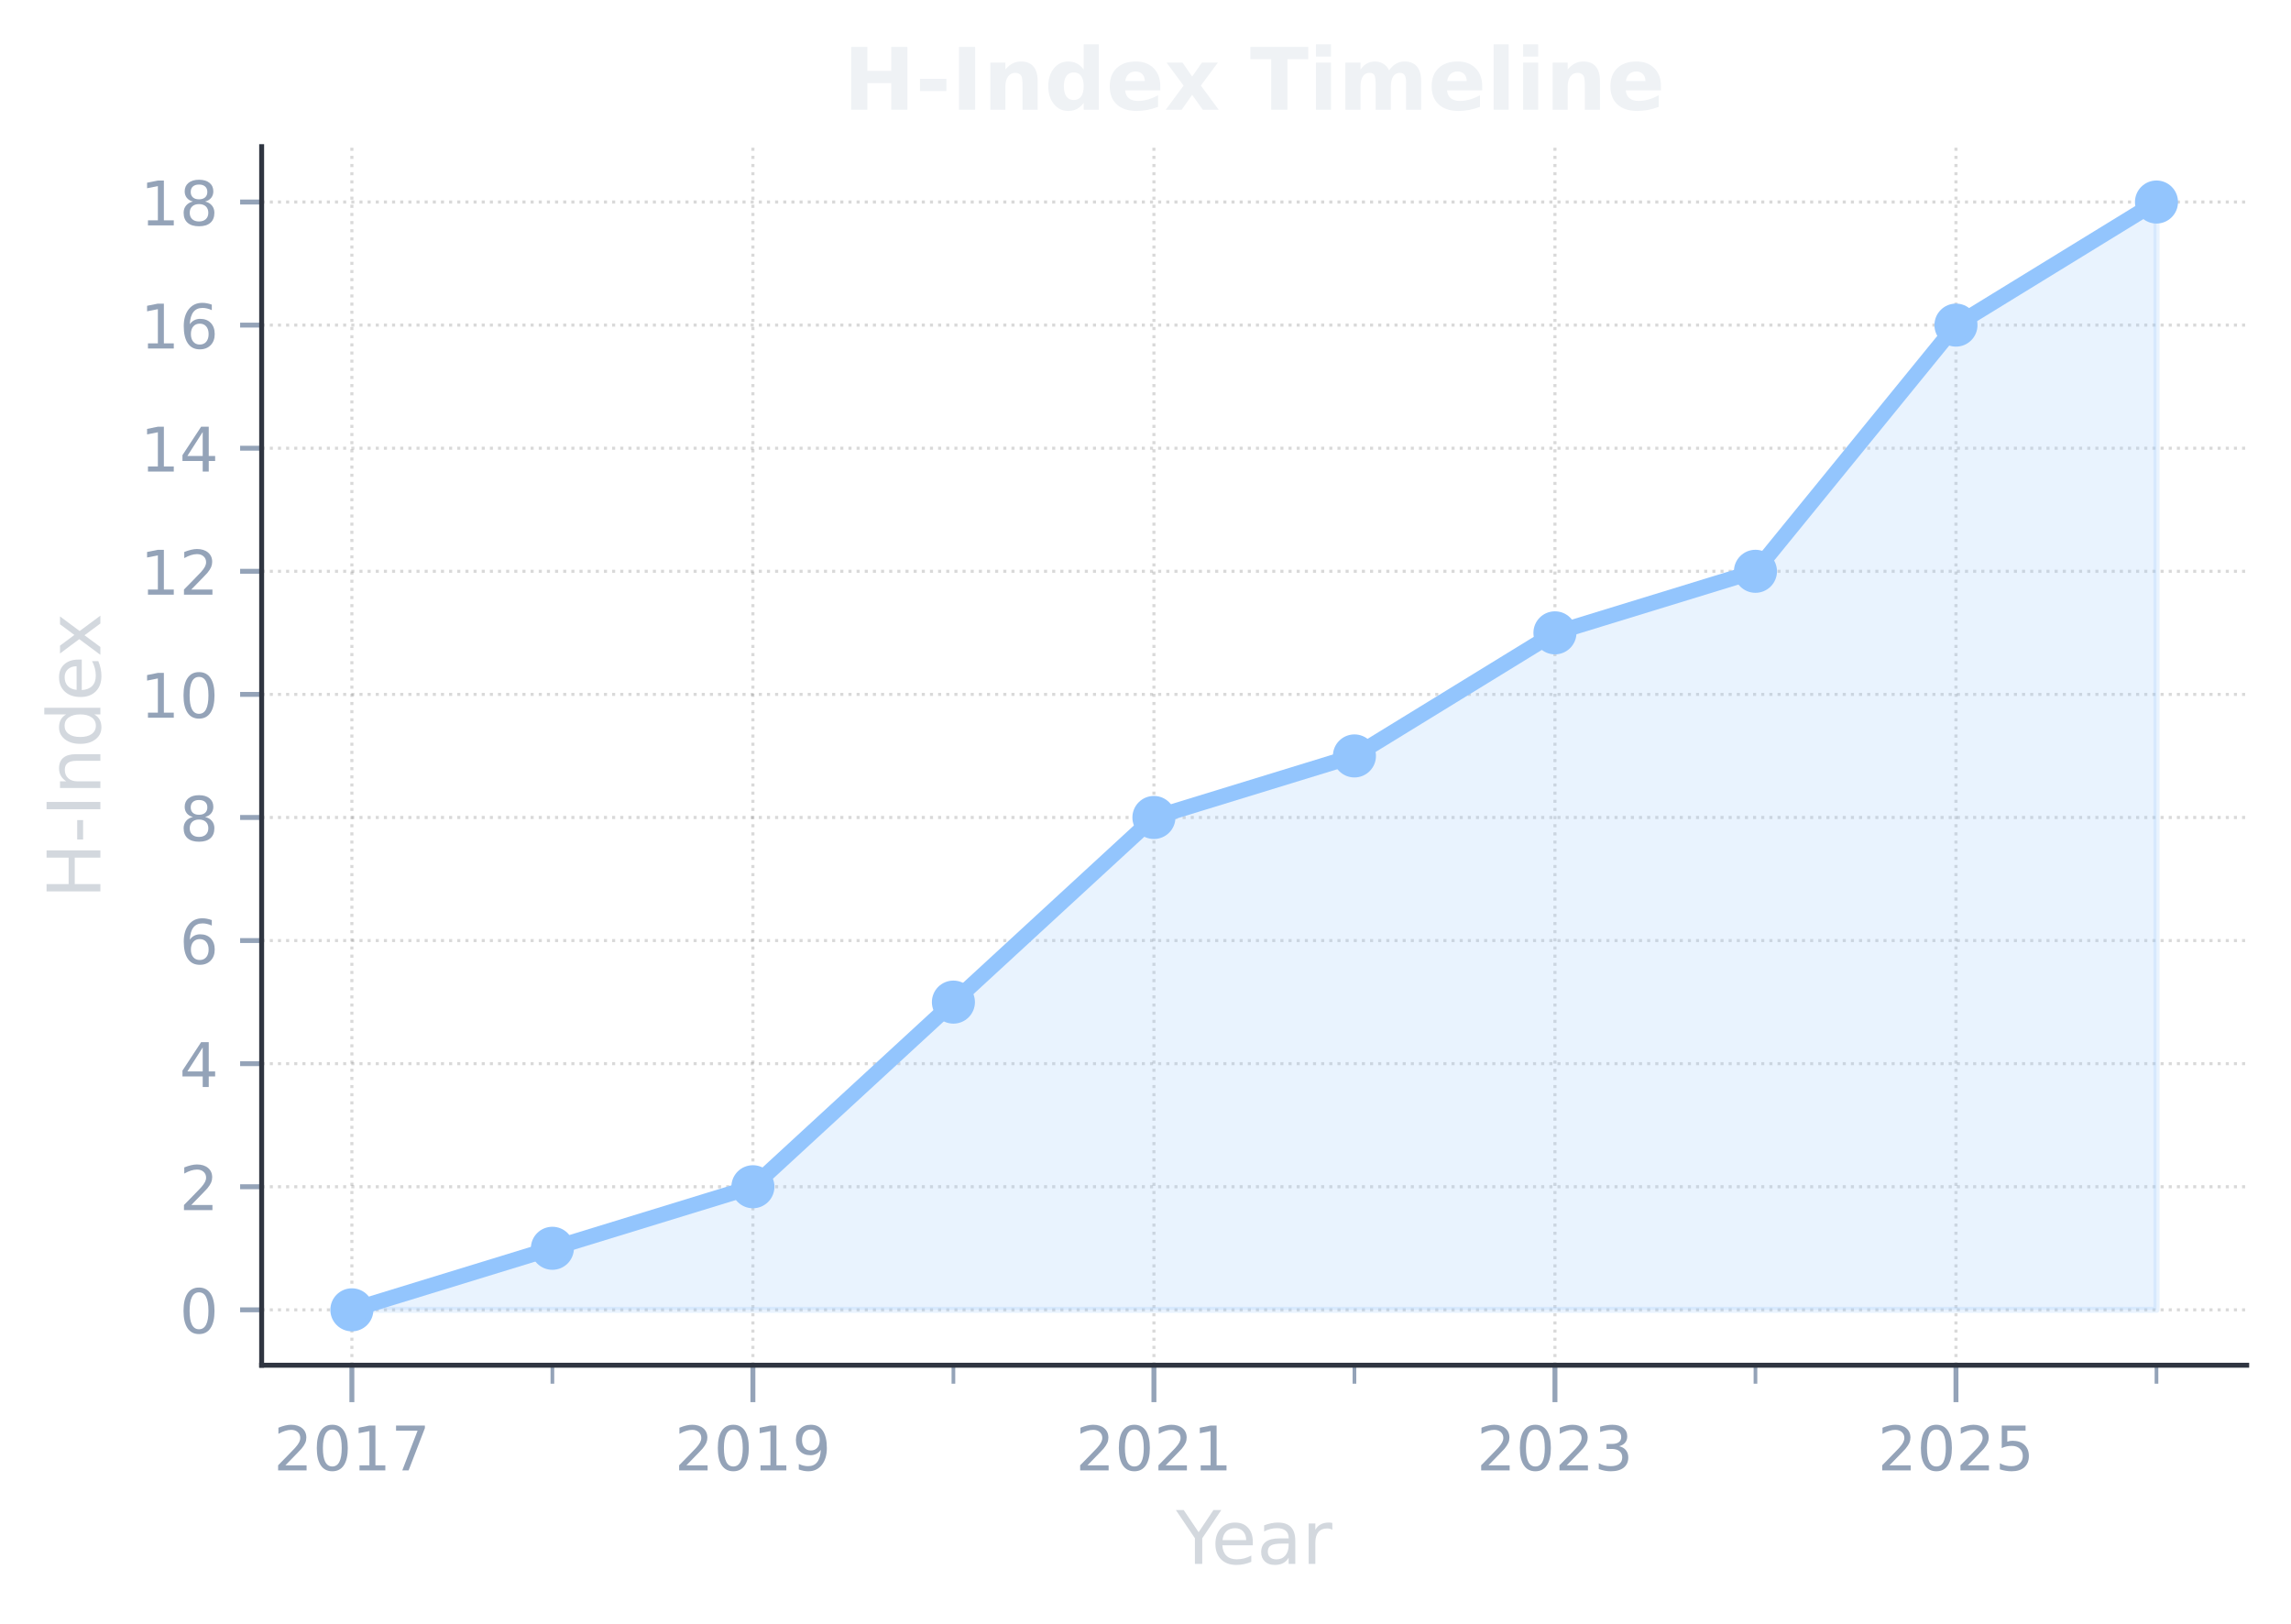
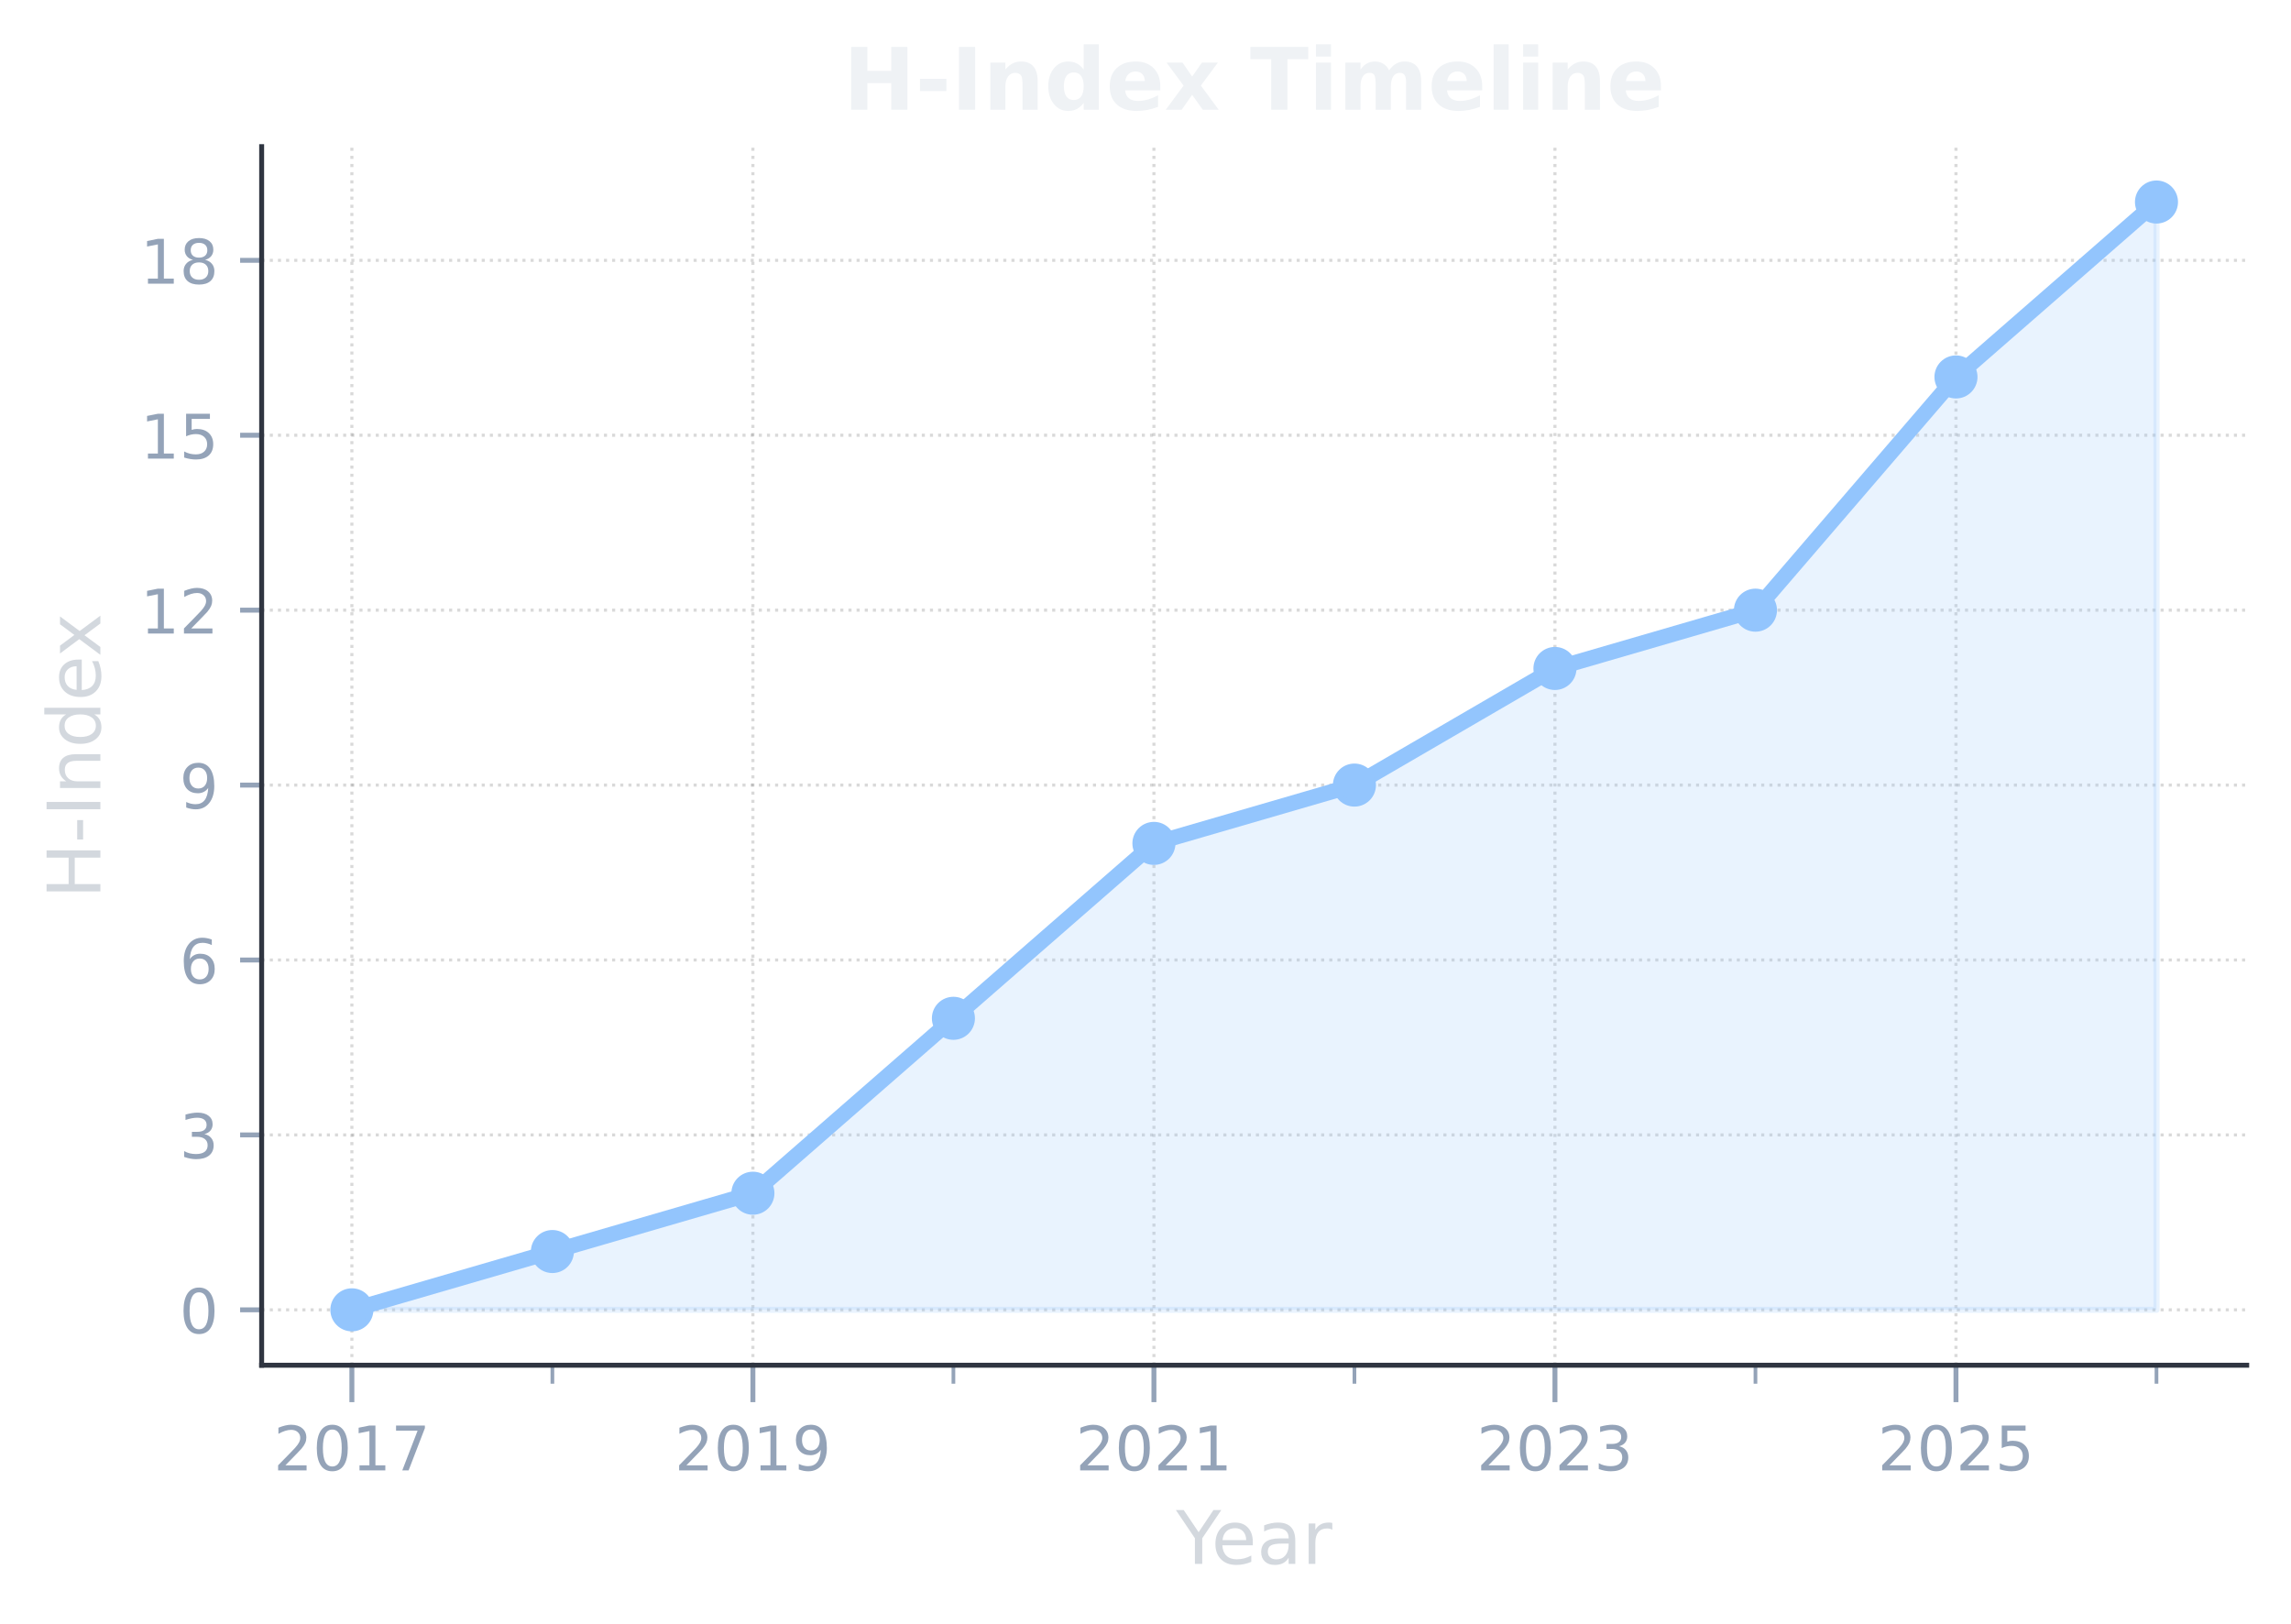
<svg xmlns="http://www.w3.org/2000/svg" xmlns:xlink="http://www.w3.org/1999/xlink" width="372.469pt" height="263.93pt" viewBox="0 0 372.469 263.93" version="1.1">
  <defs>
    <style type="text/css">*{stroke-linejoin: round; stroke-linecap: butt}</style>
  </defs>
  <g id="figure_1">
    <g id="patch_1">
      <path d="M 0 263.93  L 372.469 263.93  L 372.469 0  L 0 0  L 0 263.93  z " style="fill: none" />
    </g>
    <g id="axes_1">
      <g id="patch_2">
        <path d="M 42.539 221.938  L 365.269 221.938  L 365.269 23.838  L 42.539 23.838  L 42.539 221.938  z " style="fill: none" />
      </g>
      <g id="matplotlib.axis_1">
        <g id="xtick_1">
          <g id="line2d_1">
            <path d="M 57.208 221.938  L 57.208 23.838  " clip-path="url(#pfff3658a6b)" style="fill: none; stroke-dasharray: 0.5,0.825; stroke-dashoffset: 0; stroke: #808080; stroke-opacity: 0.3; stroke-width: 0.5" />
          </g>
          <g id="line2d_2">
            <defs>
              <path id="m6882a6912c" d="M 0 0  L 0 6  " style="stroke: #94a3b8; stroke-width: 0.8" />
            </defs>
            <g>
              <use xlink:href="#m6882a6912c" x="57.208" y="221.938" style="fill: #94a3b8; stroke: #94a3b8; stroke-width: 0.8" />
            </g>
          </g>
          <g id="text_1">
            <g style="fill: #94a3b8" transform="translate(44.48329 239.0362) scale(0.1 -0.1)">
              <defs>
                <path id="DejaVuSans-32" d="M 1228 531  L 3431 531  L 3431 0  L 469 0  L 469 531  Q 828 903 1448 1529  Q 2069 2156 2228 2338  Q 2531 2678 2651 2914  Q 2772 3150 2772 3378  Q 2772 3750 2511 3984  Q 2250 4219 1831 4219  Q 1534 4219 1204 4116  Q 875 4013 500 3803  L 500 4441  Q 881 4594 1212 4672  Q 1544 4750 1819 4750  Q 2544 4750 2975 4387  Q 3406 4025 3406 3419  Q 3406 3131 3298 2873  Q 3191 2616 2906 2266  Q 2828 2175 2409 1742  Q 1991 1309 1228 531  z " transform="scale(0.015625)" />
                <path id="DejaVuSans-30" d="M 2034 4250  Q 1547 4250 1301 3770  Q 1056 3291 1056 2328  Q 1056 1369 1301 889  Q 1547 409 2034 409  Q 2525 409 2770 889  Q 3016 1369 3016 2328  Q 3016 3291 2770 3770  Q 2525 4250 2034 4250  z M 2034 4750  Q 2819 4750 3233 4129  Q 3647 3509 3647 2328  Q 3647 1150 3233 529  Q 2819 -91 2034 -91  Q 1250 -91 836 529  Q 422 1150 422 2328  Q 422 3509 836 4129  Q 1250 4750 2034 4750  z " transform="scale(0.015625)" />
                <path id="DejaVuSans-31" d="M 794 531  L 1825 531  L 1825 4091  L 703 3866  L 703 4441  L 1819 4666  L 2450 4666  L 2450 531  L 3481 531  L 3481 0  L 794 0  L 794 531  z " transform="scale(0.015625)" />
                <path id="DejaVuSans-37" d="M 525 4666  L 3525 4666  L 3525 4397  L 1831 0  L 1172 0  L 2766 4134  L 525 4134  L 525 4666  z " transform="scale(0.015625)" />
              </defs>
              <use xlink:href="#DejaVuSans-32" />
              <use xlink:href="#DejaVuSans-30" transform="translate(63.62305 0)" />
              <use xlink:href="#DejaVuSans-31" transform="translate(127.2461 0)" />
              <use xlink:href="#DejaVuSans-37" transform="translate(190.8691 0)" />
            </g>
          </g>
        </g>
        <g id="xtick_2">
          <g id="line2d_3">
            <path d="M 122.406 221.938  L 122.406 23.838  " clip-path="url(#pfff3658a6b)" style="fill: none; stroke-dasharray: 0.5,0.825; stroke-dashoffset: 0; stroke: #808080; stroke-opacity: 0.3; stroke-width: 0.5" />
          </g>
          <g id="line2d_4">
            <g>
              <use xlink:href="#m6882a6912c" x="122.406" y="221.938" style="fill: #94a3b8; stroke: #94a3b8; stroke-width: 0.8" />
            </g>
          </g>
          <g id="text_2">
            <g style="fill: #94a3b8" transform="translate(109.6813 239.0362) scale(0.1 -0.1)">
              <defs>
                <path id="DejaVuSans-39" d="M 703 97  L 703 672  Q 941 559 1184 500  Q 1428 441 1663 441  Q 2288 441 2617 861  Q 2947 1281 2994 2138  Q 2813 1869 2534 1725  Q 2256 1581 1919 1581  Q 1219 1581 811 2004  Q 403 2428 403 3163  Q 403 3881 828 4315  Q 1253 4750 1959 4750  Q 2769 4750 3195 4129  Q 3622 3509 3622 2328  Q 3622 1225 3098 567  Q 2575 -91 1691 -91  Q 1453 -91 1209 -44  Q 966 3 703 97  z M 1959 2075  Q 2384 2075 2632 2365  Q 2881 2656 2881 3163  Q 2881 3666 2632 3958  Q 2384 4250 1959 4250  Q 1534 4250 1286 3958  Q 1038 3666 1038 3163  Q 1038 2656 1286 2365  Q 1534 2075 1959 2075  z " transform="scale(0.015625)" />
              </defs>
              <use xlink:href="#DejaVuSans-32" />
              <use xlink:href="#DejaVuSans-30" transform="translate(63.62305 0)" />
              <use xlink:href="#DejaVuSans-31" transform="translate(127.2461 0)" />
              <use xlink:href="#DejaVuSans-39" transform="translate(190.8691 0)" />
            </g>
          </g>
        </g>
        <g id="xtick_3">
          <g id="line2d_5">
            <path d="M 187.604 221.938  L 187.604 23.838  " clip-path="url(#pfff3658a6b)" style="fill: none; stroke-dasharray: 0.5,0.825; stroke-dashoffset: 0; stroke: #808080; stroke-opacity: 0.3; stroke-width: 0.5" />
          </g>
          <g id="line2d_6">
            <g>
              <use xlink:href="#m6882a6912c" x="187.604" y="221.938" style="fill: #94a3b8; stroke: #94a3b8; stroke-width: 0.8" />
            </g>
          </g>
          <g id="text_3">
            <g style="fill: #94a3b8" transform="translate(174.8793 239.0362) scale(0.1 -0.1)">
              <use xlink:href="#DejaVuSans-32" />
              <use xlink:href="#DejaVuSans-30" transform="translate(63.62305 0)" />
              <use xlink:href="#DejaVuSans-32" transform="translate(127.2461 0)" />
              <use xlink:href="#DejaVuSans-31" transform="translate(190.8691 0)" />
            </g>
          </g>
        </g>
        <g id="xtick_4">
          <g id="line2d_7">
            <path d="M 252.802 221.938  L 252.802 23.838  " clip-path="url(#pfff3658a6b)" style="fill: none; stroke-dasharray: 0.5,0.825; stroke-dashoffset: 0; stroke: #808080; stroke-opacity: 0.3; stroke-width: 0.5" />
          </g>
          <g id="line2d_8">
            <g>
              <use xlink:href="#m6882a6912c" x="252.802" y="221.938" style="fill: #94a3b8; stroke: #94a3b8; stroke-width: 0.8" />
            </g>
          </g>
          <g id="text_4">
            <g style="fill: #94a3b8" transform="translate(240.0772 239.0362) scale(0.1 -0.1)">
              <defs>
                <path id="DejaVuSans-33" d="M 2597 2516  Q 3050 2419 3304 2112  Q 3559 1806 3559 1356  Q 3559 666 3084 287  Q 2609 -91 1734 -91  Q 1441 -91 1130 -33  Q 819 25 488 141  L 488 750  Q 750 597 1062 519  Q 1375 441 1716 441  Q 2309 441 2620 675  Q 2931 909 2931 1356  Q 2931 1769 2642 2001  Q 2353 2234 1838 2234  L 1294 2234  L 1294 2753  L 1863 2753  Q 2328 2753 2575 2939  Q 2822 3125 2822 3475  Q 2822 3834 2567 4026  Q 2313 4219 1838 4219  Q 1578 4219 1281 4162  Q 984 4106 628 3988  L 628 4550  Q 988 4650 1302 4700  Q 1616 4750 1894 4750  Q 2613 4750 3031 4423  Q 3450 4097 3450 3541  Q 3450 3153 3228 2886  Q 3006 2619 2597 2516  z " transform="scale(0.015625)" />
              </defs>
              <use xlink:href="#DejaVuSans-32" />
              <use xlink:href="#DejaVuSans-30" transform="translate(63.62305 0)" />
              <use xlink:href="#DejaVuSans-32" transform="translate(127.2461 0)" />
              <use xlink:href="#DejaVuSans-33" transform="translate(190.8691 0)" />
            </g>
          </g>
        </g>
        <g id="xtick_5">
          <g id="line2d_9">
            <path d="M 318 221.938  L 318 23.838  " clip-path="url(#pfff3658a6b)" style="fill: none; stroke-dasharray: 0.5,0.825; stroke-dashoffset: 0; stroke: #808080; stroke-opacity: 0.3; stroke-width: 0.5" />
          </g>
          <g id="line2d_10">
            <g>
              <use xlink:href="#m6882a6912c" x="318" y="221.938" style="fill: #94a3b8; stroke: #94a3b8; stroke-width: 0.8" />
            </g>
          </g>
          <g id="text_5">
            <g style="fill: #94a3b8" transform="translate(305.2752 239.0362) scale(0.1 -0.1)">
              <defs>
                <path id="DejaVuSans-35" d="M 691 4666  L 3169 4666  L 3169 4134  L 1269 4134  L 1269 2991  Q 1406 3038 1543 3061  Q 1681 3084 1819 3084  Q 2600 3084 3056 2656  Q 3513 2228 3513 1497  Q 3513 744 3044 326  Q 2575 -91 1722 -91  Q 1428 -91 1123 -41  Q 819 9 494 109  L 494 744  Q 775 591 1075 516  Q 1375 441 1709 441  Q 2250 441 2565 725  Q 2881 1009 2881 1497  Q 2881 1984 2565 2268  Q 2250 2553 1709 2553  Q 1456 2553 1204 2497  Q 953 2441 691 2322  L 691 4666  z " transform="scale(0.015625)" />
              </defs>
              <use xlink:href="#DejaVuSans-32" />
              <use xlink:href="#DejaVuSans-30" transform="translate(63.62305 0)" />
              <use xlink:href="#DejaVuSans-32" transform="translate(127.2461 0)" />
              <use xlink:href="#DejaVuSans-35" transform="translate(190.8691 0)" />
            </g>
          </g>
        </g>
        <g id="xtick_6">
          <g id="line2d_11">
            <defs>
              <path id="m7486b54701" d="M 0 0  L 0 3  " style="stroke: #94a3b8; stroke-width: 0.6" />
            </defs>
            <g>
              <use xlink:href="#m7486b54701" x="89.807" y="221.938" style="fill: #94a3b8; stroke: #94a3b8; stroke-width: 0.6" />
            </g>
          </g>
        </g>
        <g id="xtick_7">
          <g id="line2d_12">
            <g>
              <use xlink:href="#m7486b54701" x="155.005" y="221.938" style="fill: #94a3b8; stroke: #94a3b8; stroke-width: 0.6" />
            </g>
          </g>
        </g>
        <g id="xtick_8">
          <g id="line2d_13">
            <g>
              <use xlink:href="#m7486b54701" x="220.203" y="221.938" style="fill: #94a3b8; stroke: #94a3b8; stroke-width: 0.6" />
            </g>
          </g>
        </g>
        <g id="xtick_9">
          <g id="line2d_14">
            <g>
              <use xlink:href="#m7486b54701" x="285.401" y="221.938" style="fill: #94a3b8; stroke: #94a3b8; stroke-width: 0.6" />
            </g>
          </g>
        </g>
        <g id="xtick_10">
          <g id="line2d_15">
            <g>
              <use xlink:href="#m7486b54701" x="350.599" y="221.938" style="fill: #94a3b8; stroke: #94a3b8; stroke-width: 0.6" />
            </g>
          </g>
        </g>
        <g id="text_6">
          <g style="fill: #d3d8de" transform="translate(191.1987 254.2341) scale(0.12 -0.12)">
            <defs>
              <path id="DejaVuSans-59" d="M -13 4666  L 666 4666  L 1959 2747  L 3244 4666  L 3922 4666  L 2272 2222  L 2272 0  L 1638 0  L 1638 2222  L -13 4666  z " transform="scale(0.015625)" />
              <path id="DejaVuSans-65" d="M 3597 1894  L 3597 1613  L 953 1613  Q 991 1019 1311 708  Q 1631 397 2203 397  Q 2534 397 2845 478  Q 3156 559 3463 722  L 3463 178  Q 3153 47 2828 -22  Q 2503 -91 2169 -91  Q 1331 -91 842 396  Q 353 884 353 1716  Q 353 2575 817 3079  Q 1281 3584 2069 3584  Q 2775 3584 3186 3129  Q 3597 2675 3597 1894  z M 3022 2063  Q 3016 2534 2758 2815  Q 2500 3097 2075 3097  Q 1594 3097 1305 2825  Q 1016 2553 972 2059  L 3022 2063  z " transform="scale(0.015625)" />
              <path id="DejaVuSans-61" d="M 2194 1759  Q 1497 1759 1228 1600  Q 959 1441 959 1056  Q 959 750 1161 570  Q 1363 391 1709 391  Q 2188 391 2477 730  Q 2766 1069 2766 1631  L 2766 1759  L 2194 1759  z M 3341 1997  L 3341 0  L 2766 0  L 2766 531  Q 2569 213 2275 61  Q 1981 -91 1556 -91  Q 1019 -91 701 211  Q 384 513 384 1019  Q 384 1609 779 1909  Q 1175 2209 1959 2209  L 2766 2209  L 2766 2266  Q 2766 2663 2505 2880  Q 2244 3097 1772 3097  Q 1472 3097 1187 3025  Q 903 2953 641 2809  L 641 3341  Q 956 3463 1253 3523  Q 1550 3584 1831 3584  Q 2591 3584 2966 3190  Q 3341 2797 3341 1997  z " transform="scale(0.015625)" />
              <path id="DejaVuSans-72" d="M 2631 2963  Q 2534 3019 2420 3045  Q 2306 3072 2169 3072  Q 1681 3072 1420 2755  Q 1159 2438 1159 1844  L 1159 0  L 581 0  L 581 3500  L 1159 3500  L 1159 2956  Q 1341 3275 1631 3429  Q 1922 3584 2338 3584  Q 2397 3584 2469 3576  Q 2541 3569 2628 3553  L 2631 2963  z " transform="scale(0.015625)" />
            </defs>
            <use xlink:href="#DejaVuSans-59" />
            <use xlink:href="#DejaVuSans-65" transform="translate(47.83398 0)" />
            <use xlink:href="#DejaVuSans-61" transform="translate(109.3574 0)" />
            <use xlink:href="#DejaVuSans-72" transform="translate(170.6367 0)" />
          </g>
        </g>
      </g>
      <g id="matplotlib.axis_2">
        <g id="ytick_1">
          <g id="line2d_16">
            <path d="M 42.539 212.933  L 365.269 212.933  " clip-path="url(#pfff3658a6b)" style="fill: none; stroke-dasharray: 0.5,0.825; stroke-dashoffset: 0; stroke: #808080; stroke-opacity: 0.3; stroke-width: 0.5" />
          </g>
          <g id="line2d_17">
            <defs>
              <path id="m59a59b2e65" d="M 0 0  L -3.5 0  " style="stroke: #94a3b8; stroke-width: 0.8" />
            </defs>
            <g>
              <use xlink:href="#m59a59b2e65" x="42.539" y="212.933" style="fill: #94a3b8; stroke: #94a3b8; stroke-width: 0.8" />
            </g>
          </g>
          <g id="text_7">
            <g style="fill: #94a3b8" transform="translate(29.17625 216.7325) scale(0.1 -0.1)">
              <use xlink:href="#DejaVuSans-30" />
            </g>
          </g>
        </g>
        <g id="ytick_2">
          <g id="line2d_18">
-             <path d="M 42.539 192.923  L 365.269 192.923  " clip-path="url(#pfff3658a6b)" style="fill: none; stroke-dasharray: 0.5,0.825; stroke-dashoffset: 0; stroke: #808080; stroke-opacity: 0.3; stroke-width: 0.5" />
+             <path d="M 42.539 184.498  L 365.269 184.498  " clip-path="url(#pfff3658a6b)" style="fill: none; stroke-dasharray: 0.5,0.825; stroke-dashoffset: 0; stroke: #808080; stroke-opacity: 0.3; stroke-width: 0.5" />
          </g>
          <g id="line2d_19">
            <g>
-               <use xlink:href="#m59a59b2e65" x="42.539" y="192.923" style="fill: #94a3b8; stroke: #94a3b8; stroke-width: 0.8" />
+               <use xlink:href="#m59a59b2e65" x="42.539" y="184.498" style="fill: #94a3b8; stroke: #94a3b8; stroke-width: 0.8" />
            </g>
          </g>
          <g id="text_8">
-             <g style="fill: #94a3b8" transform="translate(29.17625 196.7224) scale(0.1 -0.1)">
-               <use xlink:href="#DejaVuSans-32" />
+             <g style="fill: #94a3b8" transform="translate(29.17625 188.2971) scale(0.1 -0.1)">
+               <use xlink:href="#DejaVuSans-33" />
            </g>
          </g>
        </g>
        <g id="ytick_3">
          <g id="line2d_20">
-             <path d="M 42.539 172.913  L 365.269 172.913  " clip-path="url(#pfff3658a6b)" style="fill: none; stroke-dasharray: 0.5,0.825; stroke-dashoffset: 0; stroke: #808080; stroke-opacity: 0.3; stroke-width: 0.5" />
+             <path d="M 42.539 156.062  L 365.269 156.062  " clip-path="url(#pfff3658a6b)" style="fill: none; stroke-dasharray: 0.5,0.825; stroke-dashoffset: 0; stroke: #808080; stroke-opacity: 0.3; stroke-width: 0.5" />
          </g>
          <g id="line2d_21">
            <g>
-               <use xlink:href="#m59a59b2e65" x="42.539" y="172.913" style="fill: #94a3b8; stroke: #94a3b8; stroke-width: 0.8" />
+               <use xlink:href="#m59a59b2e65" x="42.539" y="156.062" style="fill: #94a3b8; stroke: #94a3b8; stroke-width: 0.8" />
            </g>
          </g>
          <g id="text_9">
-             <g style="fill: #94a3b8" transform="translate(29.17625 176.7123) scale(0.1 -0.1)">
-               <defs>
-                 <path id="DejaVuSans-34" d="M 2419 4116  L 825 1625  L 2419 1625  L 2419 4116  z M 2253 4666  L 3047 4666  L 3047 1625  L 3713 1625  L 3713 1100  L 3047 1100  L 3047 0  L 2419 0  L 2419 1100  L 313 1100  L 313 1709  L 2253 4666  z " transform="scale(0.015625)" />
-               </defs>
-               <use xlink:href="#DejaVuSans-34" />
+             <g style="fill: #94a3b8" transform="translate(29.17625 159.8617) scale(0.1 -0.1)">
+               <defs>
+                 <path id="DejaVuSans-36" d="M 2113 2584  Q 1688 2584 1439 2293  Q 1191 2003 1191 1497  Q 1191 994 1439 701  Q 1688 409 2113 409  Q 2538 409 2786 701  Q 3034 994 3034 1497  Q 3034 2003 2786 2293  Q 2538 2584 2113 2584  z M 3366 4563  L 3366 3988  Q 3128 4100 2886 4159  Q 2644 4219 2406 4219  Q 1781 4219 1451 3797  Q 1122 3375 1075 2522  Q 1259 2794 1537 2939  Q 1816 3084 2150 3084  Q 2853 3084 3261 2657  Q 3669 2231 3669 1497  Q 3669 778 3244 343  Q 2819 -91 2113 -91  Q 1303 -91 875 529  Q 447 1150 447 2328  Q 447 3434 972 4092  Q 1497 4750 2381 4750  Q 2619 4750 2861 4703  Q 3103 4656 3366 4563  z " transform="scale(0.015625)" />
+               </defs>
+               <use xlink:href="#DejaVuSans-36" />
            </g>
          </g>
        </g>
        <g id="ytick_4">
          <g id="line2d_22">
-             <path d="M 42.539 152.903  L 365.269 152.903  " clip-path="url(#pfff3658a6b)" style="fill: none; stroke-dasharray: 0.5,0.825; stroke-dashoffset: 0; stroke: #808080; stroke-opacity: 0.3; stroke-width: 0.5" />
+             <path d="M 42.539 127.627  L 365.269 127.627  " clip-path="url(#pfff3658a6b)" style="fill: none; stroke-dasharray: 0.5,0.825; stroke-dashoffset: 0; stroke: #808080; stroke-opacity: 0.3; stroke-width: 0.5" />
          </g>
          <g id="line2d_23">
            <g>
-               <use xlink:href="#m59a59b2e65" x="42.539" y="152.903" style="fill: #94a3b8; stroke: #94a3b8; stroke-width: 0.8" />
+               <use xlink:href="#m59a59b2e65" x="42.539" y="127.627" style="fill: #94a3b8; stroke: #94a3b8; stroke-width: 0.8" />
            </g>
          </g>
          <g id="text_10">
-             <g style="fill: #94a3b8" transform="translate(29.17625 156.7022) scale(0.1 -0.1)">
-               <defs>
-                 <path id="DejaVuSans-36" d="M 2113 2584  Q 1688 2584 1439 2293  Q 1191 2003 1191 1497  Q 1191 994 1439 701  Q 1688 409 2113 409  Q 2538 409 2786 701  Q 3034 994 3034 1497  Q 3034 2003 2786 2293  Q 2538 2584 2113 2584  z M 3366 4563  L 3366 3988  Q 3128 4100 2886 4159  Q 2644 4219 2406 4219  Q 1781 4219 1451 3797  Q 1122 3375 1075 2522  Q 1259 2794 1537 2939  Q 1816 3084 2150 3084  Q 2853 3084 3261 2657  Q 3669 2231 3669 1497  Q 3669 778 3244 343  Q 2819 -91 2113 -91  Q 1303 -91 875 529  Q 447 1150 447 2328  Q 447 3434 972 4092  Q 1497 4750 2381 4750  Q 2619 4750 2861 4703  Q 3103 4656 3366 4563  z " transform="scale(0.015625)" />
-               </defs>
-               <use xlink:href="#DejaVuSans-36" />
+             <g style="fill: #94a3b8" transform="translate(29.17625 131.4263) scale(0.1 -0.1)">
+               <use xlink:href="#DejaVuSans-39" />
            </g>
          </g>
        </g>
        <g id="ytick_5">
          <g id="line2d_24">
-             <path d="M 42.539 132.893  L 365.269 132.893  " clip-path="url(#pfff3658a6b)" style="fill: none; stroke-dasharray: 0.5,0.825; stroke-dashoffset: 0; stroke: #808080; stroke-opacity: 0.3; stroke-width: 0.5" />
+             <path d="M 42.539 99.192  L 365.269 99.192  " clip-path="url(#pfff3658a6b)" style="fill: none; stroke-dasharray: 0.5,0.825; stroke-dashoffset: 0; stroke: #808080; stroke-opacity: 0.3; stroke-width: 0.5" />
          </g>
          <g id="line2d_25">
            <g>
-               <use xlink:href="#m59a59b2e65" x="42.539" y="132.893" style="fill: #94a3b8; stroke: #94a3b8; stroke-width: 0.8" />
+               <use xlink:href="#m59a59b2e65" x="42.539" y="99.192" style="fill: #94a3b8; stroke: #94a3b8; stroke-width: 0.8" />
            </g>
          </g>
          <g id="text_11">
-             <g style="fill: #94a3b8" transform="translate(29.17625 136.6921) scale(0.1 -0.1)">
-               <defs>
-                 <path id="DejaVuSans-38" d="M 2034 2216  Q 1584 2216 1326 1975  Q 1069 1734 1069 1313  Q 1069 891 1326 650  Q 1584 409 2034 409  Q 2484 409 2743 651  Q 3003 894 3003 1313  Q 3003 1734 2745 1975  Q 2488 2216 2034 2216  z M 1403 2484  Q 997 2584 770 2862  Q 544 3141 544 3541  Q 544 4100 942 4425  Q 1341 4750 2034 4750  Q 2731 4750 3128 4425  Q 3525 4100 3525 3541  Q 3525 3141 3298 2862  Q 3072 2584 2669 2484  Q 3125 2378 3379 2068  Q 3634 1759 3634 1313  Q 3634 634 3220 271  Q 2806 -91 2034 -91  Q 1263 -91 848 271  Q 434 634 434 1313  Q 434 1759 690 2068  Q 947 2378 1403 2484  z M 1172 3481  Q 1172 3119 1398 2916  Q 1625 2713 2034 2713  Q 2441 2713 2670 2916  Q 2900 3119 2900 3481  Q 2900 3844 2670 4047  Q 2441 4250 2034 4250  Q 1625 4250 1398 4047  Q 1172 3844 1172 3481  z " transform="scale(0.015625)" />
-               </defs>
-               <use xlink:href="#DejaVuSans-38" />
+             <g style="fill: #94a3b8" transform="translate(22.81375 102.9909) scale(0.1 -0.1)">
+               <use xlink:href="#DejaVuSans-31" />
+               <use xlink:href="#DejaVuSans-32" transform="translate(63.62305 0)" />
            </g>
          </g>
        </g>
        <g id="ytick_6">
          <g id="line2d_26">
-             <path d="M 42.539 112.883  L 365.269 112.883  " clip-path="url(#pfff3658a6b)" style="fill: none; stroke-dasharray: 0.5,0.825; stroke-dashoffset: 0; stroke: #808080; stroke-opacity: 0.3; stroke-width: 0.5" />
+             <path d="M 42.539 70.756  L 365.269 70.756  " clip-path="url(#pfff3658a6b)" style="fill: none; stroke-dasharray: 0.5,0.825; stroke-dashoffset: 0; stroke: #808080; stroke-opacity: 0.3; stroke-width: 0.5" />
          </g>
          <g id="line2d_27">
            <g>
-               <use xlink:href="#m59a59b2e65" x="42.539" y="112.883" style="fill: #94a3b8; stroke: #94a3b8; stroke-width: 0.8" />
+               <use xlink:href="#m59a59b2e65" x="42.539" y="70.756" style="fill: #94a3b8; stroke: #94a3b8; stroke-width: 0.8" />
            </g>
          </g>
          <g id="text_12">
-             <g style="fill: #94a3b8" transform="translate(22.81375 116.682) scale(0.1 -0.1)">
+             <g style="fill: #94a3b8" transform="translate(22.81375 74.55545) scale(0.1 -0.1)">
              <use xlink:href="#DejaVuSans-31" />
-               <use xlink:href="#DejaVuSans-30" transform="translate(63.62305 0)" />
+               <use xlink:href="#DejaVuSans-35" transform="translate(63.62305 0)" />
            </g>
          </g>
        </g>
        <g id="ytick_7">
          <g id="line2d_28">
-             <path d="M 42.539 92.873  L 365.269 92.873  " clip-path="url(#pfff3658a6b)" style="fill: none; stroke-dasharray: 0.5,0.825; stroke-dashoffset: 0; stroke: #808080; stroke-opacity: 0.3; stroke-width: 0.5" />
+             <path d="M 42.539 42.321  L 365.269 42.321  " clip-path="url(#pfff3658a6b)" style="fill: none; stroke-dasharray: 0.5,0.825; stroke-dashoffset: 0; stroke: #808080; stroke-opacity: 0.3; stroke-width: 0.5" />
          </g>
          <g id="line2d_29">
            <g>
-               <use xlink:href="#m59a59b2e65" x="42.539" y="92.873" style="fill: #94a3b8; stroke: #94a3b8; stroke-width: 0.8" />
+               <use xlink:href="#m59a59b2e65" x="42.539" y="42.321" style="fill: #94a3b8; stroke: #94a3b8; stroke-width: 0.8" />
            </g>
          </g>
          <g id="text_13">
-             <g style="fill: #94a3b8" transform="translate(22.81375 96.67188) scale(0.1 -0.1)">
-               <use xlink:href="#DejaVuSans-31" />
-               <use xlink:href="#DejaVuSans-32" transform="translate(63.62305 0)" />
-             </g>
-           </g>
-         </g>
-         <g id="ytick_8">
-           <g id="line2d_30">
-             <path d="M 42.539 72.863  L 365.269 72.863  " clip-path="url(#pfff3658a6b)" style="fill: none; stroke-dasharray: 0.5,0.825; stroke-dashoffset: 0; stroke: #808080; stroke-opacity: 0.3; stroke-width: 0.5" />
-           </g>
-           <g id="line2d_31">
-             <g>
-               <use xlink:href="#m59a59b2e65" x="42.539" y="72.863" style="fill: #94a3b8; stroke: #94a3b8; stroke-width: 0.8" />
-             </g>
-           </g>
-           <g id="text_14">
-             <g style="fill: #94a3b8" transform="translate(22.81375 76.66178) scale(0.1 -0.1)">
-               <use xlink:href="#DejaVuSans-31" />
-               <use xlink:href="#DejaVuSans-34" transform="translate(63.62305 0)" />
-             </g>
-           </g>
-         </g>
-         <g id="ytick_9">
-           <g id="line2d_32">
-             <path d="M 42.539 52.852  L 365.269 52.852  " clip-path="url(#pfff3658a6b)" style="fill: none; stroke-dasharray: 0.5,0.825; stroke-dashoffset: 0; stroke: #808080; stroke-opacity: 0.3; stroke-width: 0.5" />
-           </g>
-           <g id="line2d_33">
-             <g>
-               <use xlink:href="#m59a59b2e65" x="42.539" y="52.852" style="fill: #94a3b8; stroke: #94a3b8; stroke-width: 0.8" />
-             </g>
-           </g>
-           <g id="text_15">
-             <g style="fill: #94a3b8" transform="translate(22.81375 56.65168) scale(0.1 -0.1)">
-               <use xlink:href="#DejaVuSans-31" />
-               <use xlink:href="#DejaVuSans-36" transform="translate(63.62305 0)" />
-             </g>
-           </g>
-         </g>
-         <g id="ytick_10">
-           <g id="line2d_34">
-             <path d="M 42.539 32.842  L 365.269 32.842  " clip-path="url(#pfff3658a6b)" style="fill: none; stroke-dasharray: 0.5,0.825; stroke-dashoffset: 0; stroke: #808080; stroke-opacity: 0.3; stroke-width: 0.5" />
-           </g>
-           <g id="line2d_35">
-             <g>
-               <use xlink:href="#m59a59b2e65" x="42.539" y="32.842" style="fill: #94a3b8; stroke: #94a3b8; stroke-width: 0.8" />
-             </g>
-           </g>
-           <g id="text_16">
-             <g style="fill: #94a3b8" transform="translate(22.81375 36.64158) scale(0.1 -0.1)">
+             <g style="fill: #94a3b8" transform="translate(22.81375 46.12005) scale(0.1 -0.1)">
+               <defs>
+                 <path id="DejaVuSans-38" d="M 2034 2216  Q 1584 2216 1326 1975  Q 1069 1734 1069 1313  Q 1069 891 1326 650  Q 1584 409 2034 409  Q 2484 409 2743 651  Q 3003 894 3003 1313  Q 3003 1734 2745 1975  Q 2488 2216 2034 2216  z M 1403 2484  Q 997 2584 770 2862  Q 544 3141 544 3541  Q 544 4100 942 4425  Q 1341 4750 2034 4750  Q 2731 4750 3128 4425  Q 3525 4100 3525 3541  Q 3525 3141 3298 2862  Q 3072 2584 2669 2484  Q 3125 2378 3379 2068  Q 3634 1759 3634 1313  Q 3634 634 3220 271  Q 2806 -91 2034 -91  Q 1263 -91 848 271  Q 434 634 434 1313  Q 434 1759 690 2068  Q 947 2378 1403 2484  z M 1172 3481  Q 1172 3119 1398 2916  Q 1625 2713 2034 2713  Q 2441 2713 2670 2916  Q 2900 3119 2900 3481  Q 2900 3844 2670 4047  Q 2441 4250 2034 4250  Q 1625 4250 1398 4047  Q 1172 3844 1172 3481  z " transform="scale(0.015625)" />
+               </defs>
              <use xlink:href="#DejaVuSans-31" />
              <use xlink:href="#DejaVuSans-38" transform="translate(63.62305 0)" />
            </g>
          </g>
        </g>
-         <g id="text_17">
+         <g id="text_14">
          <g style="fill: #d3d8de" transform="translate(16.31812 146.0844) rotate(-90) scale(0.12 -0.12)">
            <defs>
              <path id="DejaVuSans-48" d="M 628 4666  L 1259 4666  L 1259 2753  L 3553 2753  L 3553 4666  L 4184 4666  L 4184 0  L 3553 0  L 3553 2222  L 1259 2222  L 1259 0  L 628 0  L 628 4666  z " transform="scale(0.015625)" />
              <path id="DejaVuSans-2d" d="M 313 2009  L 1997 2009  L 1997 1497  L 313 1497  L 313 2009  z " transform="scale(0.015625)" />
              <path id="DejaVuSans-49" d="M 628 4666  L 1259 4666  L 1259 0  L 628 0  L 628 4666  z " transform="scale(0.015625)" />
              <path id="DejaVuSans-6e" d="M 3513 2113  L 3513 0  L 2938 0  L 2938 2094  Q 2938 2591 2744 2837  Q 2550 3084 2163 3084  Q 1697 3084 1428 2787  Q 1159 2491 1159 1978  L 1159 0  L 581 0  L 581 3500  L 1159 3500  L 1159 2956  Q 1366 3272 1645 3428  Q 1925 3584 2291 3584  Q 2894 3584 3203 3211  Q 3513 2838 3513 2113  z " transform="scale(0.015625)" />
              <path id="DejaVuSans-64" d="M 2906 2969  L 2906 4863  L 3481 4863  L 3481 0  L 2906 0  L 2906 525  Q 2725 213 2448 61  Q 2172 -91 1784 -91  Q 1150 -91 751 415  Q 353 922 353 1747  Q 353 2572 751 3078  Q 1150 3584 1784 3584  Q 2172 3584 2448 3432  Q 2725 3281 2906 2969  z M 947 1747  Q 947 1113 1208 752  Q 1469 391 1925 391  Q 2381 391 2643 752  Q 2906 1113 2906 1747  Q 2906 2381 2643 2742  Q 2381 3103 1925 3103  Q 1469 3103 1208 2742  Q 947 2381 947 1747  z " transform="scale(0.015625)" />
              <path id="DejaVuSans-78" d="M 3513 3500  L 2247 1797  L 3578 0  L 2900 0  L 1881 1375  L 863 0  L 184 0  L 1544 1831  L 300 3500  L 978 3500  L 1906 2253  L 2834 3500  L 3513 3500  z " transform="scale(0.015625)" />
            </defs>
            <use xlink:href="#DejaVuSans-48" />
            <use xlink:href="#DejaVuSans-2d" transform="translate(75.19531 0)" />
            <use xlink:href="#DejaVuSans-49" transform="translate(111.2793 0)" />
            <use xlink:href="#DejaVuSans-6e" transform="translate(140.7715 0)" />
            <use xlink:href="#DejaVuSans-64" transform="translate(204.1504 0)" />
            <use xlink:href="#DejaVuSans-65" transform="translate(267.627 0)" />
            <use xlink:href="#DejaVuSans-78" transform="translate(327.4004 0)" />
          </g>
        </g>
      </g>
      <g id="FillBetweenPolyCollection_1">
        <defs>
-           <path id="m8ca248d42a" d="M 57.208 -50.996  L 57.208 -50.996  L 89.807 -61.001  L 122.406 -71.007  L 155.005 -101.022  L 187.604 -131.037  L 220.203 -141.042  L 252.802 -161.052  L 285.401 -171.057  L 318 -211.077  L 350.599 -231.087  L 350.599 -50.996  L 350.599 -50.996  L 318 -50.996  L 285.401 -50.996  L 252.802 -50.996  L 220.203 -50.996  L 187.604 -50.996  L 155.005 -50.996  L 122.406 -50.996  L 89.807 -50.996  L 57.208 -50.996  z " style="stroke: #93c5fd; stroke-opacity: 0.2" />
+           <path id="m5b6c921c87" d="M 57.208 -50.996  L 57.208 -50.996  L 89.807 -60.475  L 122.406 -69.953  L 155.005 -98.389  L 187.604 -126.824  L 220.203 -136.303  L 252.802 -155.26  L 285.401 -164.738  L 318 -202.652  L 350.599 -231.087  L 350.599 -50.996  L 350.599 -50.996  L 318 -50.996  L 285.401 -50.996  L 252.802 -50.996  L 220.203 -50.996  L 187.604 -50.996  L 155.005 -50.996  L 122.406 -50.996  L 89.807 -50.996  L 57.208 -50.996  z " style="stroke: #93c5fd; stroke-opacity: 0.2" />
        </defs>
        <g clip-path="url(#pfff3658a6b)">
-           <use xlink:href="#m8ca248d42a" x="0" y="263.93" style="fill: #93c5fd; fill-opacity: 0.2; stroke: #93c5fd; stroke-opacity: 0.2" />
-         </g>
-       </g>
-       <g id="line2d_36">
-         <path d="M 57.208 212.933  L 89.807 202.928  L 122.406 192.923  L 155.005 162.908  L 187.604 132.893  L 220.203 122.888  L 252.802 102.878  L 285.401 92.873  L 318 52.852  L 350.599 32.842  " clip-path="url(#pfff3658a6b)" style="fill: none; stroke: #93c5fd; stroke-width: 2.5; stroke-linecap: square" />
+           <use xlink:href="#m5b6c921c87" x="0" y="263.93" style="fill: #93c5fd; fill-opacity: 0.2; stroke: #93c5fd; stroke-opacity: 0.2" />
+         </g>
+       </g>
+       <g id="line2d_30">
+         <path d="M 57.208 212.933  L 89.807 203.455  L 122.406 193.976  L 155.005 165.541  L 187.604 137.106  L 220.203 127.627  L 252.802 108.67  L 285.401 99.192  L 318 61.278  L 350.599 32.842  " clip-path="url(#pfff3658a6b)" style="fill: none; stroke: #93c5fd; stroke-width: 2.5; stroke-linecap: square" />
        <defs>
          <path id="m8799da33dc" d="M 0 3  C 0.796 3 1.559 2.684 2.121 2.121  C 2.684 1.559 3 0.796 3 0  C 3 -0.796 2.684 -1.559 2.121 -2.121  C 1.559 -2.684 0.796 -3 0 -3  C -0.796 -3 -1.559 -2.684 -2.121 -2.121  C -2.684 -1.559 -3 -0.796 -3 0  C -3 0.796 -2.684 1.559 -2.121 2.121  C -1.559 2.684 -0.796 3 0 3  z " style="stroke: #93c5fd" />
        </defs>
        <g clip-path="url(#pfff3658a6b)">
          <use xlink:href="#m8799da33dc" x="57.208" y="212.933" style="fill: #93c5fd; stroke: #93c5fd" />
-           <use xlink:href="#m8799da33dc" x="89.807" y="202.928" style="fill: #93c5fd; stroke: #93c5fd" />
-           <use xlink:href="#m8799da33dc" x="122.406" y="192.923" style="fill: #93c5fd; stroke: #93c5fd" />
-           <use xlink:href="#m8799da33dc" x="155.005" y="162.908" style="fill: #93c5fd; stroke: #93c5fd" />
-           <use xlink:href="#m8799da33dc" x="187.604" y="132.893" style="fill: #93c5fd; stroke: #93c5fd" />
-           <use xlink:href="#m8799da33dc" x="220.203" y="122.888" style="fill: #93c5fd; stroke: #93c5fd" />
-           <use xlink:href="#m8799da33dc" x="252.802" y="102.878" style="fill: #93c5fd; stroke: #93c5fd" />
-           <use xlink:href="#m8799da33dc" x="285.401" y="92.873" style="fill: #93c5fd; stroke: #93c5fd" />
-           <use xlink:href="#m8799da33dc" x="318" y="52.852" style="fill: #93c5fd; stroke: #93c5fd" />
+           <use xlink:href="#m8799da33dc" x="89.807" y="203.455" style="fill: #93c5fd; stroke: #93c5fd" />
+           <use xlink:href="#m8799da33dc" x="122.406" y="193.976" style="fill: #93c5fd; stroke: #93c5fd" />
+           <use xlink:href="#m8799da33dc" x="155.005" y="165.541" style="fill: #93c5fd; stroke: #93c5fd" />
+           <use xlink:href="#m8799da33dc" x="187.604" y="137.106" style="fill: #93c5fd; stroke: #93c5fd" />
+           <use xlink:href="#m8799da33dc" x="220.203" y="127.627" style="fill: #93c5fd; stroke: #93c5fd" />
+           <use xlink:href="#m8799da33dc" x="252.802" y="108.67" style="fill: #93c5fd; stroke: #93c5fd" />
+           <use xlink:href="#m8799da33dc" x="285.401" y="99.192" style="fill: #93c5fd; stroke: #93c5fd" />
+           <use xlink:href="#m8799da33dc" x="318" y="61.278" style="fill: #93c5fd; stroke: #93c5fd" />
          <use xlink:href="#m8799da33dc" x="350.599" y="32.842" style="fill: #93c5fd; stroke: #93c5fd" />
        </g>
      </g>
      <g id="patch_3">
        <path d="M 42.539 221.938  L 42.539 23.838  " style="fill: none; stroke: #2f3541; stroke-width: 0.8; stroke-linejoin: miter; stroke-linecap: square" />
      </g>
      <g id="patch_4">
        <path d="M 42.539 221.938  L 365.269 221.938  " style="fill: none; stroke: #2f3541; stroke-width: 0.8; stroke-linejoin: miter; stroke-linecap: square" />
      </g>
-       <g id="text_18">
+       <g id="text_15">
        <g style="fill: #eff2f5" transform="translate(137.0953 17.83781) scale(0.14 -0.14)">
          <defs>
            <path id="DejaVuSans-Bold-48" d="M 588 4666  L 1791 4666  L 1791 2888  L 3566 2888  L 3566 4666  L 4769 4666  L 4769 0  L 3566 0  L 3566 1978  L 1791 1978  L 1791 0  L 588 0  L 588 4666  z " transform="scale(0.015625)" />
            <path id="DejaVuSans-Bold-2d" d="M 347 2297  L 2309 2297  L 2309 1388  L 347 1388  L 347 2297  z " transform="scale(0.015625)" />
            <path id="DejaVuSans-Bold-49" d="M 588 4666  L 1791 4666  L 1791 0  L 588 0  L 588 4666  z " transform="scale(0.015625)" />
            <path id="DejaVuSans-Bold-6e" d="M 4056 2131  L 4056 0  L 2931 0  L 2931 347  L 2931 1631  Q 2931 2084 2911 2256  Q 2891 2428 2841 2509  Q 2775 2619 2662 2680  Q 2550 2741 2406 2741  Q 2056 2741 1856 2470  Q 1656 2200 1656 1722  L 1656 0  L 538 0  L 538 3500  L 1656 3500  L 1656 2988  Q 1909 3294 2193 3439  Q 2478 3584 2822 3584  Q 3428 3584 3742 3212  Q 4056 2841 4056 2131  z " transform="scale(0.015625)" />
            <path id="DejaVuSans-Bold-64" d="M 2919 2988  L 2919 4863  L 4044 4863  L 4044 0  L 2919 0  L 2919 506  Q 2688 197 2409 53  Q 2131 -91 1766 -91  Q 1119 -91 703 423  Q 288 938 288 1747  Q 288 2556 703 3070  Q 1119 3584 1766 3584  Q 2128 3584 2408 3439  Q 2688 3294 2919 2988  z M 2181 722  Q 2541 722 2730 984  Q 2919 1247 2919 1747  Q 2919 2247 2730 2509  Q 2541 2772 2181 2772  Q 1825 2772 1636 2509  Q 1447 2247 1447 1747  Q 1447 1247 1636 984  Q 1825 722 2181 722  z " transform="scale(0.015625)" />
            <path id="DejaVuSans-Bold-65" d="M 4031 1759  L 4031 1441  L 1416 1441  Q 1456 1047 1700 850  Q 1944 653 2381 653  Q 2734 653 3104 758  Q 3475 863 3866 1075  L 3866 213  Q 3469 63 3072 -14  Q 2675 -91 2278 -91  Q 1328 -91 801 392  Q 275 875 275 1747  Q 275 2603 792 3093  Q 1309 3584 2216 3584  Q 3041 3584 3536 3087  Q 4031 2591 4031 1759  z M 2881 2131  Q 2881 2450 2695 2645  Q 2509 2841 2209 2841  Q 1884 2841 1681 2658  Q 1478 2475 1428 2131  L 2881 2131  z " transform="scale(0.015625)" />
            <path id="DejaVuSans-Bold-78" d="M 1422 1791  L 159 3500  L 1344 3500  L 2059 2463  L 2784 3500  L 3969 3500  L 2706 1797  L 4031 0  L 2847 0  L 2059 1106  L 1281 0  L 97 0  L 1422 1791  z " transform="scale(0.015625)" />
            <path id="DejaVuSans-Bold-20" transform="scale(0.015625)" />
            <path id="DejaVuSans-Bold-54" d="M 31 4666  L 4331 4666  L 4331 3756  L 2784 3756  L 2784 0  L 1581 0  L 1581 3756  L 31 3756  L 31 4666  z " transform="scale(0.015625)" />
            <path id="DejaVuSans-Bold-69" d="M 538 3500  L 1656 3500  L 1656 0  L 538 0  L 538 3500  z M 538 4863  L 1656 4863  L 1656 3950  L 538 3950  L 538 4863  z " transform="scale(0.015625)" />
            <path id="DejaVuSans-Bold-6d" d="M 3781 2919  Q 3994 3244 4286 3414  Q 4578 3584 4928 3584  Q 5531 3584 5847 3212  Q 6163 2841 6163 2131  L 6163 0  L 5038 0  L 5038 1825  Q 5041 1866 5042 1909  Q 5044 1953 5044 2034  Q 5044 2406 4934 2573  Q 4825 2741 4581 2741  Q 4263 2741 4089 2478  Q 3916 2216 3909 1719  L 3909 0  L 2784 0  L 2784 1825  Q 2784 2406 2684 2573  Q 2584 2741 2328 2741  Q 2006 2741 1831 2477  Q 1656 2213 1656 1722  L 1656 0  L 531 0  L 531 3500  L 1656 3500  L 1656 2988  Q 1863 3284 2130 3434  Q 2397 3584 2719 3584  Q 3081 3584 3359 3409  Q 3638 3234 3781 2919  z " transform="scale(0.015625)" />
            <path id="DejaVuSans-Bold-6c" d="M 538 4863  L 1656 4863  L 1656 0  L 538 0  L 538 4863  z " transform="scale(0.015625)" />
          </defs>
          <use xlink:href="#DejaVuSans-Bold-48" />
          <use xlink:href="#DejaVuSans-Bold-2d" transform="translate(83.69141 0)" />
          <use xlink:href="#DejaVuSans-Bold-49" transform="translate(125.1953 0)" />
          <use xlink:href="#DejaVuSans-Bold-6e" transform="translate(162.4023 0)" />
          <use xlink:href="#DejaVuSans-Bold-64" transform="translate(233.5938 0)" />
          <use xlink:href="#DejaVuSans-Bold-65" transform="translate(305.1758 0)" />
          <use xlink:href="#DejaVuSans-Bold-78" transform="translate(372.998 0)" />
          <use xlink:href="#DejaVuSans-Bold-20" transform="translate(437.5 0)" />
          <use xlink:href="#DejaVuSans-Bold-54" transform="translate(472.3145 0)" />
          <use xlink:href="#DejaVuSans-Bold-69" transform="translate(540.5273 0)" />
          <use xlink:href="#DejaVuSans-Bold-6d" transform="translate(574.8047 0)" />
          <use xlink:href="#DejaVuSans-Bold-65" transform="translate(679.0039 0)" />
          <use xlink:href="#DejaVuSans-Bold-6c" transform="translate(746.8262 0)" />
          <use xlink:href="#DejaVuSans-Bold-69" transform="translate(781.1035 0)" />
          <use xlink:href="#DejaVuSans-Bold-6e" transform="translate(815.3809 0)" />
          <use xlink:href="#DejaVuSans-Bold-65" transform="translate(886.5723 0)" />
        </g>
      </g>
    </g>
  </g>
  <defs>
    <clipPath id="pfff3658a6b">
      <rect x="42.539" y="23.838" width="322.73" height="198.1" />
    </clipPath>
  </defs>
</svg>
